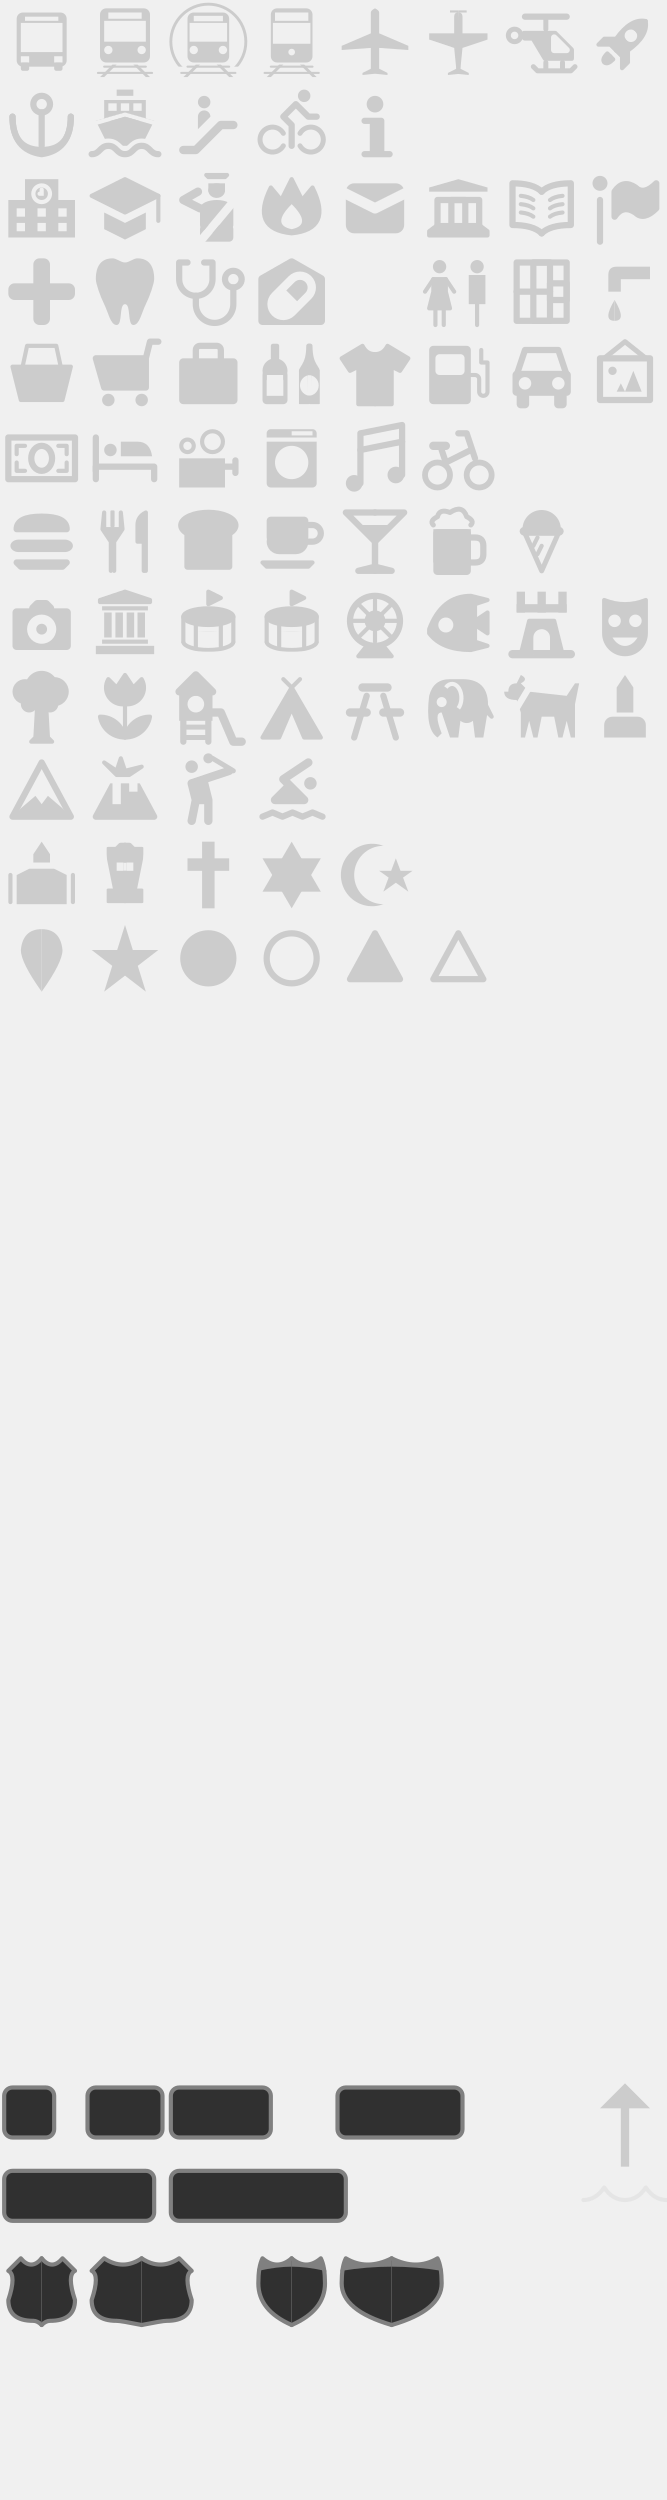
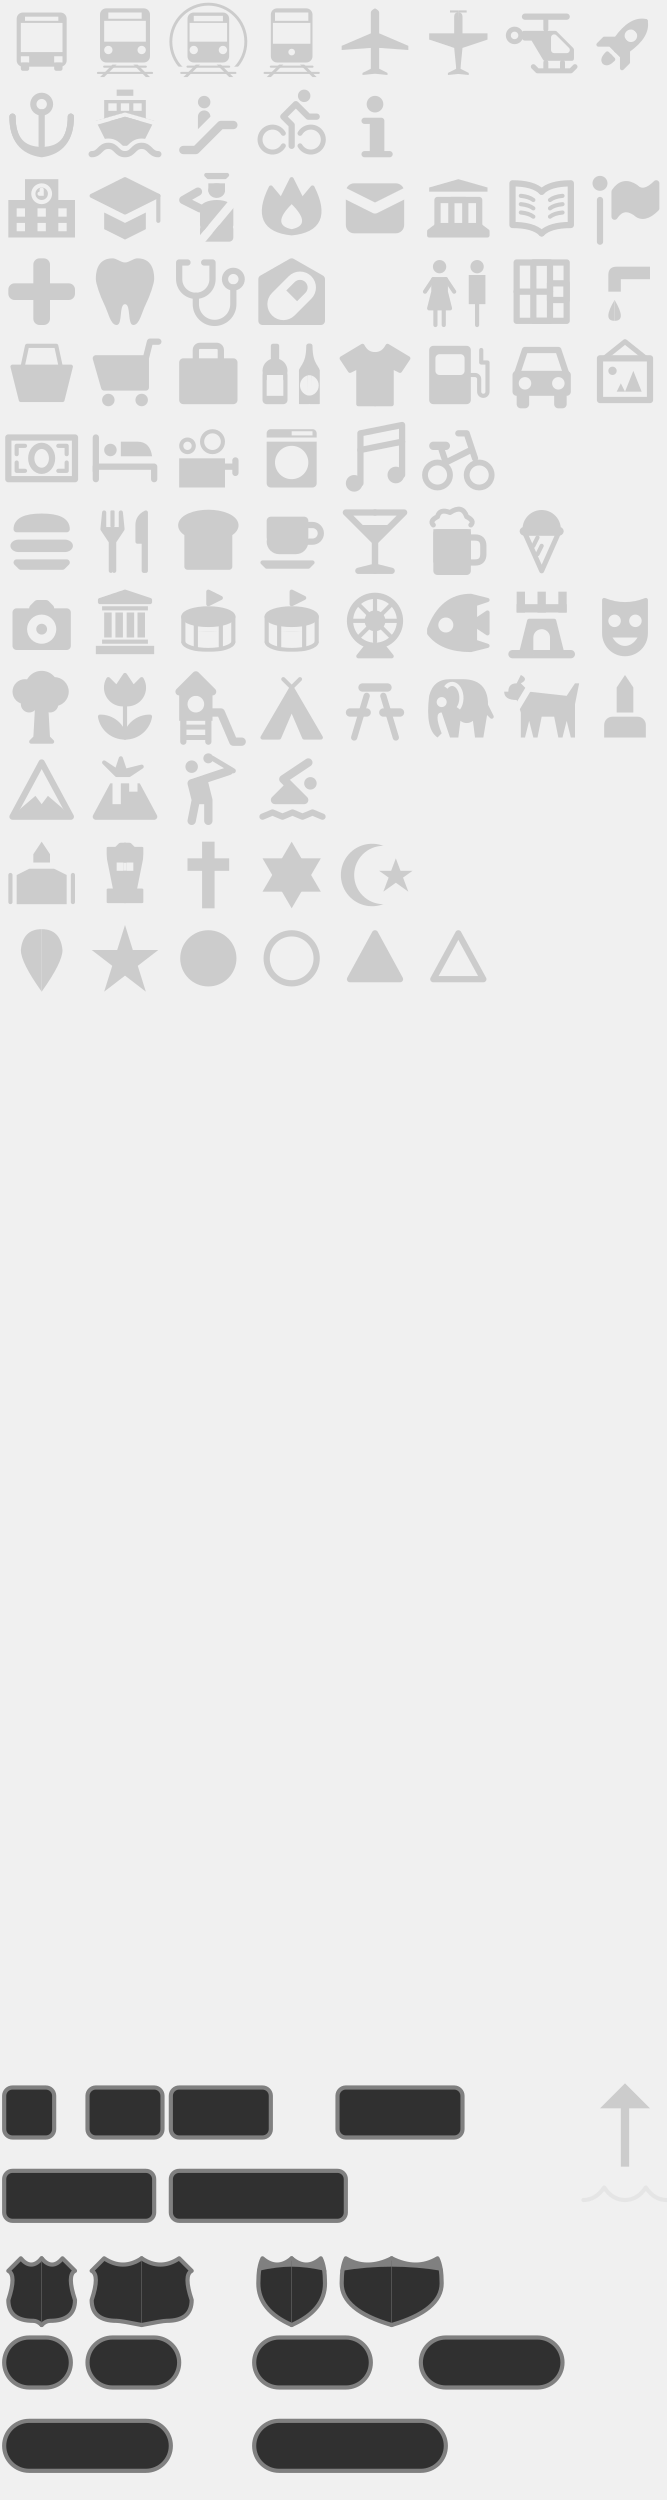
<svg xmlns="http://www.w3.org/2000/svg" viewBox="0 0 160 600">
  <style>
    /* 塗りのみ */
    .f {
      fill: hsl(0 0% 80%);
    }

    /* 線のみ */
    .s {
      fill: none;
      stroke: hsl(0 0% 80%);
      stroke-linejoin: round;
      stroke-linecap: round;
    }

    /* 塗と線 */
    .fs {
      fill: hsl(0 0% 80%);
      stroke: hsl(0 0% 80%);
      stroke-linejoin: round;
      stroke-linecap: round;
    }

    .w05 {
      stroke-width: 0.5;
    }

    .w07 {
      stroke-width: 0.7;
    }

    .w10 {
      stroke-width: 1;
    }

    .w12 {
      stroke-width: 1.2;
    }

    .w14 {
      stroke-width: 1.4;
    }

    .w15 {
      stroke-width: 1.5;
    }

    .w18 {
      stroke-width: 1.8;
    }

    .w20 {
      stroke-width: 2.0;
    }

    /* 道路番号の基本スタイル */
    .road {
      fill: hsl(0 0% 0% / 80%);
      stroke: hsl(0 0% 50%);
      stroke-linejoin: round;
      stroke-linecap: round;
    }

    .road-fill {
      fill: hsl(0 0% 50%);
    }
  </style>
  <g>
    <view id="bus_11" viewBox="0 0 20 20" />
    <g transform="translate(0 0)">
      <defs>
        <mask id="bus_11_mask">
          <rect x="0" y="0" width="20" height="20" fill="white" />
          <rect x="6" y="4" width="8" height="1" fill="black" />
          <rect x="5" y="5.5" width="10" height="7" fill="black" />
          <rect x="5" y="13.5" width="2" height="1.5" fill="black" />
          <rect x="13" y="13.5" width="2" height="1.5" fill="black" />
        </mask>
      </defs>
      <rect x="4" y="3" width="12" height="13" rx="1.5" class="f" mask="url(#bus_11_mask)" />
      <rect x="5" y="15" width="2" height="2" rx="0.5" class="f" mask="url(#bus_11_mask)" />
      <rect x="13" y="15" width="2" height="2" rx="0.5" class="f" mask="url(#bus_11_mask)" />
    </g>
    <view id="railway_11" viewBox="20 0 20 20" />
    <g transform="translate(20 0)">
      <defs>
        <mask id="railway_11_mask">
          <rect x="0" y="0" width="20" height="20" fill="white" />
          <rect x="6" y="3" width="8" height="1.5" fill="black" />
          <rect x="5" y="5" width="10" height="5" fill="black" />
          <circle cx="6" cy="12" r="1" fill="black" />
          <circle cx="14" cy="12" r="1" fill="black" />
        </mask>
      </defs>
      <rect x="4" y="2" width="12" height="13" rx="1.5" class="f" mask="url(#railway_11_mask)" />
      <path d="M 7 15.5 l -3 3 l 1 0 l 3 -3" class="f" />
      <path d="M 12 15.5 l 3 3 l 1 0 l -3 -3" class="f" />
      <path d="M 5 16 l 10 0" class="s w05" />
      <path d="M 3.5 17.5 l 13 0" class="s w05" />
    </g>
    <view id="rail_metro_11" viewBox="40 0 20 20" />
    <g transform="translate(40 0)">
      <defs>
        <mask id="rail_metro_11_mask">
          <rect x="0" y="0" width="20" height="20" fill="white" />
          <rect x="6.5" y="3.8" width="7" height="1.3" fill="black" />
          <rect x="5.5" y="5.5" width="9" height="4.5" fill="black" />
          <circle cx="6.5" cy="12" r="1" fill="black" />
          <circle cx="13.5" cy="12" r="1" fill="black" />
        </mask>
        <mask id="rail_metro_11_tunnel_mask">
          <rect x="0" y="0" width="20" height="20" fill="white" />
          <rect x="0" y="16" width="20" height="5" fill="black" />
        </mask>
      </defs>
      <rect x="5" y="3" width="10" height="12" rx="1.5" class="f" mask="url(#rail_metro_11_mask)" />
      <circle cx="10" cy="10" r="9" class="s w07" mask="url(#rail_metro_11_tunnel_mask)" />
      <path d="M 7 15.5 l -3 3 l 1 0 l 3 -3" class="f" />
      <path d="M 12 15.5 l 3 3 l 1 0 l -3 -3" class="f" />
      <path d="M 5 16 l 10 0" class="s w05" />
      <path d="M 3.5 17.5 l 13 0" class="s w05" />
    </g>
    <view id="rail_light_11" viewBox="60 0 20 20" />
    <g transform="translate(60 0)">
      <defs>
        <mask id="rail_light_11_mask">
          <rect x="0" y="0" width="20" height="20" fill="white" />
          <rect x="6" y="3" width="8" height="2" fill="black" />
          <rect x="5.5" y="5.5" width="9" height="5" fill="black" />
          <circle cx="10" cy="12.5" r="0.8" fill="black" />
        </mask>
      </defs>
      <rect x="5" y="2" width="10" height="13" rx="1.5" class="f" mask="url(#rail_light_11_mask)" />
      <path d="M 7 15.5 l -3 3 l 1 0 l 3 -3" class="f" />
      <path d="M 12 15.5 l 3 3 l 1 0 l -3 -3" class="f" />
      <path d="M 5 16 l 10 0" class="s w05" />
      <path d="M 3.5 17.5 l 13 0" class="s w05" />
    </g>
    <view id="airport_11" viewBox="80 0 20 20" />
    <g transform="translate(80 0)">
      <path d="M 10 2 q -1 0.5 -1 1 v 5 l -7 3 v 1 l 7 -0.5 v5 l -2 1 v 0.5 l 3 -0.3 z" class="f" />
      <path d="M 10 2 q -1 0.5 -1 1 v 5 l -7 3 v 1 l 7 -0.5 v5 l -2 1 v 0.5 l 3 -0.3 z" class="f" transform="translate(20) scale(-1 1)" />
    </g>
    <view id="airfield_11" viewBox="100 0 20 20" />
    <g transform="translate(100 0)">
      <path d="M 10 2.5 h -2 v 0.5 h 2 q -1 0 -1 1 v 4 h -6 v 1.5 l 6 2 l 0.5 5 l -2 1 v 0.5 l 3 -0.3 z" class="f" />
      <path d="M 10 2.5 h -2 v 0.5 h 2 q -1 0 -1 1 v 4 h -6 v 1.5 l 6 2 l 0.5 5 l -2 1 v 0.5 l 3 -0.3 z" class="f" transform="translate(20) scale(-1 1)" />
    </g>
    <view id="heliport_11" viewBox="120 0 20 20" />
    <g transform="translate(120 0)">
      <defs>
        <mask id="heliport_11_mask">
          <rect x="0" y="0" width="20" height="20" fill="white" />
          <path d="M 13 9 l 3 3 h -3 z" fill="black" stroke="black" stroke-width="1.5" stroke-linejoin="round" />
        </mask>
      </defs>
      <path d="M 6 8 h 7 l 4 4 v 2 h -6 l -3 -5 h -2 z" class="fs w15" mask="url(#heliport_11_mask)" />
      <path d="M 15 15 v 1.5 z" class="s w12" />
      <path d="M 11 4 v 3 z" class="s w12" />
      <path d="M 6 4 h 10 z" class="s w15" />
      <path d="M 11 15 v 1.5 z" class="s w12" />
      <path d="M 8 16 l 1 1 h 8 l 1 -1" class="s w12" />
      <circle cx="3.5" cy="8.5" r="1.5" class="s w12" />
    </g>
    <view id="rocket_11" viewBox="140 0 20 20" />
    <g transform="translate(140 0)">
      <defs>
        <mask id="rocket_11_mask">
          <rect x="0" y="0" width="20" height="20" fill="white" />
          <circle cx="10" cy="8" r="1.5" fill="black" />
        </mask>
      </defs>
      <path d="M 10 3 q -3 2 -2 8 l -2 2 v 2 l 2 -2 h 2 z M 10 15 h -1 q 0 2 1 2 z" class="fs" mask="url(#rocket_11_mask)" transform="rotate(45 10 10)" />
      <path d="M 10 3 q -3 2 -2 8 l -2 2 v 2 l 2 -2 h 2 z M 10 15 h -1 q 0 2 1 2 z" class="fs" mask="url(#rocket_11_mask)" transform="translate(20 0) scale(-1 1) rotate(-45 10 10) " />
    </g>
    <view id="harbor_11" viewBox="0 20 20 20" />
    <g transform="translate(0 20)">
      <circle cx="10" cy="5" r="2" class="s w15" />
      <path d="M 10 7 v 8 " class="s w15" />
      <path d="M 3 8 q 0 8 7 8 t 7 -8" class="s w15" />
      <path d="M 3 8 q 0 8 7 9 q 7 -1 7 -9" class="s w15" />
    </g>
    <view id="ferry_terminal_11" viewBox="20 20 20 20" />
    <g transform="translate(20 20)">
      <defs>
        <mask id="ferry_terminal_11_mask">
          <rect x="0" y="0" width="20" height="20" fill="white" />
          <rect x="6" y="4.8" width="2" height="1.8" fill="black" />
          <rect x="9" y="4.8" width="2" height="1.8" fill="black" />
          <rect x="12" y="4.8" width="2" height="1.8" fill="black" />
          <path d="M 3 9.5 l 7 -2 l 7 2" fill="none" stroke="black" />
          <path d="M 2 17 c 2 0 2 -2 4 -2 s 2 2 4 2 s 2 -2 4 -2 s 2 2 4 2" fill="none" stroke="black" stroke-width="3.5" />
        </mask>
      </defs>
      <rect x="8" y="1.5" width="4" height="1.5" class="f" />
      <rect x="5" y="4" width="10" height="5" class="f" mask="url(#ferry_terminal_11_mask)" />
      <path d="M 3 9 l 7 -2 l 7 2 l -3 6 h -8" class="f" mask="url(#ferry_terminal_11_mask)" />
      <path d="M 2 17 c 2 0 2 -2 4 -2 s 2 2 4 2 s 2 -2 4 -2 s 2 2 4 2" class="s w15" />
    </g>
    <view id="entrance_11" viewBox="40 20 20 20" />
    <g transform="translate(40 20)">
      <circle cx="9" cy="4.5" r="1.5" class="f" />
      <path d="M 7.5 11 v -3 a 1.5 1.5 0 0 1 3 0 z" class="f" />
      <path d="M 4 16 h 3 l 6 -6 h 3 " class="s w20" />
    </g>
    <view id="bicycle_rental_11" viewBox="60 20 20 20" />
    <g transform="translate(60 20)">
      <circle cx="13" cy="3" r="1.5" class="f" />
      <path d="M 8 12 a 3 3 0 1 0 0 3" class="s w12" />
      <path d="M 12 12 a 3 3 0 1 1 0 3" class="s w12" />
      <path d="M 10 15 v -5 l -2 -2 l 3 -3 l 3 3 h 2" class="s w15" />
    </g>
    <view id="information_11" viewBox="80 20 20 20" />
    <g transform="translate(80 20)">
      <circle cx="10" cy="5" r="2" class="f" />
      <path d="M 7.5 9 h 2 v 8 h -2 h 6 h -2 v -8 z" class="fs w15" />
    </g>
    <view id="school_11" viewBox="0 40 20 20" />
    <g transform="translate(0 40)">
      <defs>
        <mask id="school_11_mask">
          <rect x="0" y="0" width="20" height="20" fill="white" />
          <circle cx="10" cy="6.5" r="2" fill="none" stroke="black" />
          <path d="M 10 5.5 v 1 h -0.5" fill="none" stroke="black" stroke-linecap="round" />
          <rect x="4" y="10" width="2" height="2" fill="black" />
          <rect x="9" y="10" width="2" height="2" fill="black" />
          <rect x="14" y="10" width="2" height="2" fill="black" />
          <rect x="4" y="13.5" width="2" height="2" fill="black" />
          <rect x="9" y="13.5" width="2" height="2" fill="black" />
          <rect x="14" y="13.5" width="2" height="2" fill="black" />
        </mask>
      </defs>
      <path d="M 6 3 h 8 v 5 h 4 v 9 h -16 v -9 h 4 z" class="f" mask="url(#school_11_mask)" />
    </g>
    <view id="college_11" viewBox="20 40 20 20" />
    <g transform="translate(20 40)">
      <path d="M 18 7 l -8 -4 l -8 4 l 8 4 l 8 -4 z" class="fs" />
      <path d="M 18 7 v6" class="s" />
      <path d="M 5 11 v 4 l 5 2.5 l 5 -2.5 v -4 l -5 2.5 z" class="f" />
    </g>
    <view id="police_11" viewBox="40 40 20 20" />
    <g transform="translate(40 40)">
      <defs>
        <mask id="police_11_mask">
          <rect x="0" y="0" width="20" height="20" fill="white" />
          <path d="M 18 6 l -10 12" style="fill:none; stroke:black; stroke-width:2" />
        </mask>
      </defs>
      <rect x="8" y="8" width="8" height="8" rx="4" ry="2" class="f" mask="url(#police_11_mask)" />
      <rect x="8" y="14" width="8" height="4" rx="1" class="f" mask="url(#police_11_mask)" />
      <path d="M 8 10 l -4 -2 l 3.5 -2" class="s w20" />
      <rect x="10" y="4" width="4" height="3.5" class="f" rx="2" />
      <rect x="10" y="4" width="4" height="2" class="f" />
      <path d="M 9.5 2 h 5 l -0.5 0.5 h -4 z" class="fs" />
    </g>
    <view id="fire_station_11" viewBox="60 40 20 20" />
    <g transform="translate(60 40)">
      <defs>
        <mask id="fire_station_11_mask">
          <rect x="0" y="0" width="20" height="20" fill="white" />
          <path d="M 10 9 Q 5 14 10 15 Q 15 14 10 9 z" style="fill:black" />
        </mask>
      </defs>
      <path d="M 10 3 L 7.5 8 L 5 5 Q 0 15 10 16 Q 20 15 15 5 L 12.5 8 z" class="fs" mask="url(#fire_station_11_mask)" />
    </g>
    <view id="post_11" viewBox="80 40 20 20" />
    <g transform="translate(80 40)">
      <defs>
        <mask id="post_11_mask">
          <rect x="0" y="0" width="20" height="20" fill="white" />
          <path d="M 2 6 L 10 10 L 18 6" style="fill:none; stroke:black; stroke-width:2.5; stroke-linejoin:round" />
        </mask>
      </defs>
      <rect x="3" y="4" width="14" height="12" rx="2" class="f" mask="url(#post_11_mask)" />
    </g>
    <view id="town_hall_11" viewBox="100 40 20 20" />
    <g transform="translate(100 40)">
      <path d="M 10 3 l -7 2 v 1 h 14 v -1 z" class="f" />
      <path d="M 5 14 v -6 h 10 v 6" class="s w15" />
      <path d="M 8.333 14 v -6 h 3.333 v 6" class="s w15" />
      <path d="M 5 14 l -2 1.5 v 1 h 14 v -1 l -2 -1.5 z" class="fs" />
    </g>
    <view id="library_11" viewBox="120 40 20 20" />
    <g transform="translate(120 40)">
      <path d="M 10 6 q -2 -2 -7 -2 v 10 q 5 0 7 2" class="s w15" />
      <path d="M 10 6 q -2 -2 -7 -2 v 10 q 5 0 7 2" class="s w15" transform="translate(20 0) scale(-1 1)" />
      <path d="M 8 8 q -1 -0.8 -3 -1" class="s" />
      <path d="M 8 10 q -1 -0.8 -3 -1" class="s" />
      <path d="M 8 12 q -1 -0.8 -3 -1" class="s" />
      <path d="M 12 8 q 1 -0.8 3 -1" class="s" />
      <path d="M 12 10 q 1 -0.8 3 -1" class="s" />
      <path d="M 12 12 q 1 -0.8 3 -1" class="s" />
    </g>
    <view id="embassy_11" viewBox="140 40 20 20" />
    <g transform="translate(140 40)">
      <circle cx="4" cy="4" r="1.8" class="f" />
      <path d="M 4 8 v 10" class="s w15" />
      <path d="M 7.5 6 q 2 -3 5 -1 q 2 2 5 -1 v 6 q -3 3 -5 1 q -3 -2 -5 1 z" class="fs w15" />
    </g>
    <view id="hospital_11" viewBox="0 60 20 20" />
    <g transform="translate(0 60)">
      <rect x="2" y="8" width="16" height="4" rx="1.5" class="f" />
      <rect x="8" y="2" width="4" height="16" rx="1.5" class="f" />
    </g>
    <view id="dentist_11" viewBox="20 60 20 20" />
    <g transform="translate(20 60)">
      <path d="M 10 3 C 9 3 8 2 7 2 C 3 2 3 6 3 7 S 4 11 5 13 S 6.5 18 8 18 S 8.5 13 10 13 z" class="f" />
      <path d="M 10 3 C 9 3 8 2 7 2 C 3 2 3 6 3 7 S 4 11 5 13 S 6.5 18 8 18 S 8.5 13 10 13 z" class="f" transform="translate(20) scale(-1 1)" />
    </g>
    <view id="doctor_11" viewBox="40 60 20 20" />
    <g transform="translate(40 60)">
      <path d="M 5 3 h -2 v 4 a 4 4 0 0 0 8 0 v -4 h -2 " class="s w15" />
      <path d="M 7 11 v 2 a 4 4 0 0 0 9 0 v -4" class="s w15" />
      <circle cx="16" cy="7" r="2" class="s w15" />
    </g>
    <view id="pharmacy_11" viewBox="60 60 20 20" />
    <g transform="translate(60 60)">
      <defs>
        <mask id="pharmacy_11_mask">
          <rect x="0" y="0" width="20" height="20" fill="white" />
          <path d="M 6 11 a 2 2 0 0 0 4 4 l 4 -4 a 2 2 0 0 0 -4 -4 z" class="s" style="stroke:black; stroke-width:2" />
          <path d="M 6 11 a 2 2 0 0 0 4 4 l 2 -2 l -4 -4 z" class="f" style="fill:black" />
        </mask>
      </defs>
      <path d="M 10 3 l -7 4 v 10 h 14 v -10 z" class="fs w20" mask="url(#pharmacy_11_mask)" />
    </g>
    <view id="toilet_11" viewBox="100 60 20 20" />
    <g transform="translate(100 60)">
      <circle cx="5.5" cy="4" r="1.6" class="f" />
      <path d="M 4 7 v 3 l -1 4 h 5 l -1 -4 v -3 z" class="fs" />
      <path d="M 4 7 l -2 3 M 7 7 l 2 3" class="s" />
      <path d="M 4.5 12 v 6 M 6.5 12 v 6" class="s" />
      <circle cx="14.5" cy="4" r="1.6" class="f" />
      <rect x="12.5" y="6" width="4" height="7" class="f" />
      <path d="M 14.5 12 v 6" class="s" />
    </g>
    <view id="prison_11" viewBox="120 60 20 20" />
    <g transform="translate(120 60)" class="s w15">
      <rect x="4" y="3" width="12" height="14" />
      <rect x="8" y="3" width="4" height="14" />
      <rect x="12" y="8" width="4" height="4" />
      <path d="M 4 10 h 8" />
    </g>
    <view id="drinking_water_11" viewBox="140 60 20 20" />
    <g transform="translate(140 60)">
      <path d="M 16 4 h -8 q -2 0 -2 2 v 4 h 3 v -3 h 7 z" class="f" />
      <path d="M 7.5 12 q -3 5 0 5 z" class="f" />
      <path d="M 7.5 12 q 3 5 0 5 z" class="f" />
    </g>
    <view id="shop_11" viewBox="0 80 20 20" />
    <g transform="translate(0 80)">
      <path d="M 3 8 h 14 l -2 8 h -10 z" class="fs" />
      <path d="M 5 10 l 1.5 -7 h 7 l 1.5 7 z" class="s" />
    </g>
    <view id="grocery_11" viewBox="20 80 20 20" />
    <g transform="translate(20 80)">
      <path d="M 15 6 h -12 l 2 7 h 10 v -7 l 1 -4 h 2" class="s w15" />
      <path d="M 15 6 h -12 l 2 7 h 10 z" class="f" />
      <circle cx="6" cy="16" r="1.5" class="f" />
      <circle cx="14" cy="16" r="1.5" class="f" />
    </g>
    <view id="suitcase_11" viewBox="40 80 20 20" />
    <g transform="translate(40 80)">
      <rect x="3" y="6" width="14" height="11" rx="1" class="f" />
      <rect x="7" y="3" width="6" height="12" rx="1" class="s w15" />
    </g>
    <view id="alcohol_shop_11" viewBox="60 80 20 20" />
    <g transform="translate(60 80)">
      <defs>
        <mask id="alcohol_shop_11_mask">
          <rect x="0" y="0" width="20" height="20" fill="white" />
          <rect x="4" y="10" width="4" height="5" fill="black" />
          <circle cx="14.5" cy="12.5" r="2.5" fill="black" />
        </mask>
      </defs>
      <rect x="5" y="2.5" width="2" height="4" rx="0.5" class="f" />
      <circle cx="6" cy="9" r="3" class="f" mask="url(#alcohol_shop_11_mask)" />
      <rect x="3" y="9" width="6" height="8" rx="1" class="f" mask="url(#alcohol_shop_11_mask)" />
      <path d="M 14.5 3 h -0.5 c 0 5 -2 5 -2 7 v 6.5 h 2 z" class="fs" mask="url(#alcohol_shop_11_mask)" />
      <path d="M 14.5 3 h -0.5 c 0 5 -2 5 -2 7 v 6.5 h 2 z" class="fs" mask="url(#alcohol_shop_11_mask)" transform="translate(28.5 0) scale(-1 1)" />
    </g>
    <view id="clothing_store_11" viewBox="80 80 20 20" />
    <g transform="translate(80 80)">
      <path d="M 10 5 q -2 0 -3 -2 l -5 3 l 2 3 l 2 -1 v 9 h 4 z" class="fs" />
      <path d="M 10 5 q -2 0 -3 -2 l -5 3 l 2 3 l 2 -1 v 9 h 4 z" class="fs" transform="translate(20 0) scale(-1 1)" />
    </g>
    <view id="fuel_11" viewBox="100 80 20 20" />
    <g transform="translate(100 80)">
      <defs>
        <mask id="fuel_11_mask">
          <rect x="0" y="0" width="20" height="20" fill="white" />
          <rect x="4.5" y="5" width="7" height="5" rx="1" fill="black" />
        </mask>
      </defs>
      <rect x="3" y="3" width="10" height="14" rx="1" class="f" mask="url(#fuel_11_mask)" />
      <path d="M 12 10 h 2 a 1 1 0 0 1 1 1 v 3 a 1 1 0 0 0 2 0 v -7 h -1.5 v -3" class="s" />
    </g>
    <view id="car_11" viewBox="120 80 20 20" />
    <g transform="translate(120 80)">
      <defs>
        <mask id="car_11_mask">
          <rect x="0" y="0" width="20" height="20" fill="white" />
          <circle cx="6" cy="12" r="1.5" fill="black" />
          <circle cx="14" cy="12" r="1.5" fill="black" />
        </mask>
      </defs>
      <rect x="3" y="9" width="14" height="6" rx="1" class="f" mask="url(#car_11_mask)" />
      <rect x="4" y="14" width="3" height="4" class="f" rx="1" />
      <rect x="13" y="14" width="3" height="4" class="f" rx="1" />
      <path d="M 4 10 l 2 -6 h 8 l 2 6" class="s w15" />
    </g>
    <view id="art_gallery_11" viewBox="140 80 20 20" />
    <g transform="translate(140 80)">
      <rect x="4" y="6" width="12" height="10" class="s w15" />
      <circle cx="7" cy="9" r="1" class="f" />
      <path d="M 8 14 l 1 -2 l 1 2 l 2 -5 l 2 5 z" class="f" />
      <path d="M 5 6 L 10 2 L 15 6" class="s w12" />
    </g>
    <view id="bank_11" viewBox="0 100 20 20" />
    <g transform="translate(0 100)">
      <rect x="2" y="5" width="16" height="10" class="s w15" />
      <ellipse cx="10" cy="10" rx="2.5" ry="3" class="s w15" />
      <path d="M 6 7 h -2 v 2" class="s" />
      <path d="M 6 13 h -2 v -2" class="s" />
      <path d="M 14 7 h 2 v 2" class="s" />
      <path d="M 14 13 h 2 v -2" class="s" />
    </g>
    <view id="lodging_11" viewBox="20 100 20 20" />
    <g transform="translate(20 100)">
      <path d="M 3 15 v -3 h 14 v 3" class="s w15" />
      <path d="M 3 5 v 8" class="s w15" />
      <circle cx="6.5" cy="8" r="1.5" class="f" />
      <path d="M 9 6 h 4 q 3 0 3.5 3.5 h -7.5 z" class="f" />
    </g>
    <view id="cinema_11" viewBox="40 100 20 20" />
    <g transform="translate(40 100)">
      <rect x="3" y="10" width="11" height="7" class="f" />
      <circle cx="5" cy="7" r="1.5" class="s" />
      <circle cx="11" cy="6" r="2.5" class="s" />
      <path d="M 13 12 h 3.5 v -1.5 v 3" class="s w15" />
    </g>
    <view id="laundry_11" viewBox="60 100 20 20" />
    <g transform="translate(60 100)">
      <defs>
        <mask id="laundry_11_mask">
          <rect x="0" y="0" width="20" height="20" fill="white" />
          <circle cx="10" cy="11" r="4" fill="black" />
          <rect x="0" y="5" width="20" height="1" fill="black" />
          <rect x="10" y="3.5" width="5" height="1" fill="black" />
        </mask>
      </defs>
      <rect x="4" y="3" width="12" height="14" rx="1" class="f" mask="url(#laundry_11_mask)" />
    </g>
    <view id="music_11" viewBox="80 100 20 20" />
    <g transform="translate(80 100)">
      <circle cx="5" cy="16" r="1.5" class="fs" />
      <circle cx="15" cy="14" r="1.5" class="fs" />
      <path d="M 6.5 16 v -12 l 10 -2 v 12" class="s w15" />
      <path d="M 6.5 8 l 10 -2" class="s w15" />
    </g>
    <view id="bicycle_11" viewBox="100 100 20 20" />
    <g transform="translate(100 100)">
      <circle cx="5" cy="14" r="3" class="s w14" />
      <circle cx="15" cy="14" r="3" class="s w14" />
      <path d="M 6 8 l 1 3 l 6 -3" class="s w15" />
      <path d="M 4 7 h 3" class="s w20" />
      <path d="M 10 4 h 2 l 2 6" class="s w15" />
    </g>
    <view id="fast_food_11" viewBox="0 120 20 20" />
    <g transform="translate(0 120)">
      <path d="M10 4 q -6 0 -6 3 h 12 q 0 -3 -6 -3" class="fs w15" />
      <rect x="2.5" y="9.5" width="15" height="3" rx="2" class="f" />
      <path d="M 4 15 l 1 1 h 10 l 1 -1 z" class="fs w15" />
    </g>
    <view id="restaurant_11" viewBox="20 120 20 20" />
    <g transform="translate(20 120)">
      <path d="M 7 7 h -2 v -4 l -0.4 4 l 2 3 v 7 z" class="fs" />
      <path d="M 7 7 h -2 v -4 l -0.4 4 l 2 3 v 7 z" class="fs" transform="translate(14 0) scale(-1 1)" />
      <rect x="6.5" y="2.5" width="1" height="4" rx="0.2" class="f" />
      <path d="M 15 3 q -2 1 -2 3 v4 h 1.5 v 7 h 0.5 z" class="fs" />
    </g>
    <view id="bakery_11" viewBox="40 120 20 20" />
    <g transform="translate(40 120)">
      <path d="M 5 8 v 8 h 10 v -8 a 6.5 3 0 1 0 -10 0 z" class="fs w15" />
    </g>
    <view id="cafe_11" viewBox="60 120 20 20" />
    <g transform="translate(60 120)">
      <rect x="4" y="4" width="10" height="6" rx="1" class="f" />
      <rect x="4" y="7" width="10" height="6" rx="3" ry="4" class="f" />
      <path d="M 12 6 h 3 a 2 2 0 0 1 0 4 h -3" class="s w15" />
      <path d="M 3 15 h 12 l -1 1 h -10 z" class="fs" />
    </g>
    <view id="bar_11" viewBox="80 120 20 20" />
    <g transform="translate(80 120)">
      <path d="M 10 3 h -7 l 7 7 v 6 l -4 1 h 4" class="s w15" />
      <path d="M 10 3 h -7 l 7 7 v 6 l -4 1 h 4" class="s w15" transform="translate(20 0) scale(-1 1)" />
      <path d="M 6 6 l 4 4 l 4 -4 z" class="f" />
    </g>
    <view id="beer_11" viewBox="100 120 20 20" />
    <g transform="translate(100 120)">
      <rect x="4" y="7" width="9" height="8" class="f" />
      <rect x="4" y="7" width="9" height="11" rx="1" class="f" />
      <path d="M 12 9 h 2 q 2 0 2 2 v 2 q 0 2 -2 2 h -2" class="s w15" />
      <path d="M 4 6 q -1 -1 1 -2 q 0.5 -2 3 -1 q 3 -2 4 1 q 2 1 1 2" class="s w12" />
    </g>
    <view id="ice_cream_11" viewBox="120 120 20 20" />
    <g transform="translate(120 120)">
      <path d="M 6 8 a 0.7 0.5 0 0 1 0 -1 a 4 4 0 0 1 8 0 a 0.7 0.5 0 0 1 0 1" class="fs w12" />
      <path d="M 6 8 L 10 17 L 14 8 z" class="s w12" />
      <path d="M 8 11 l 1 -2" class="s" />
      <path d="M 9 13 l 1 -2" class="s" />
    </g>
    <view id="attraction_11" viewBox="0 140 20 20" />
    <g transform="translate(0 140)">
      <defs>
        <mask id="attraction_11_mask">
          <rect x="0" y="0" width="20" height="20" fill="white" />
          <circle cx="10" cy="11" r="3.5" fill="black" />
          <circle cx="10" cy="11" r="1.3" fill="white" />
        </mask>
      </defs>
      <rect x="3" y="6" width="14" height="10" rx="1" class="f" mask="url(#attraction_11_mask)" />
      <path d="M 8 6 l 1 -1 h 2 l 1 1 z" class="fs w20" />
    </g>
    <view id="museum_11" viewBox="20 140 20 20" />
    <g transform="translate(20 140)">
      <path d="M 10 2 l -6 2 v 0.5 h 12 v -0.5 z" class="fs" />
      <rect x="4.5" y="5.5" width="11" height="1" class="f" />
      <rect x="5" y="7" width="1.8" height="6" class="f" />
      <rect x="7.7" y="7" width="1.8" height="6" class="f" />
      <rect x="10.4" y="7" width="1.8" height="6" class="f" />
      <rect x="13" y="7" width="1.8" height="6" class="f" />
      <rect x="4.5" y="13.5" width="11" height="1" class="f" />
      <rect x="3" y="15" width="14" height="2" class="f" />
    </g>
    <view id="stadium_11" viewBox="40 140 20 20" />
    <g transform="translate(40 140)">
      <defs>
        <mask id="stadium_11_mask">
          <rect x="0" y="0" width="20" height="20" fill="white" />
          <rect x="0" y="4" width="20" height="10" fill="black" />
        </mask>
      </defs>
      <path d="M 10 2 v 3 l 3 -1.5 z" class="fs" />
      <ellipse cx="10" cy="8" rx="6" ry="2" class="fs" />
      <ellipse cx="10" cy="14" rx="6" ry="2" class="s" mask="url(#stadium_11_mask)" />
      <path d="M 4 8 v 6 M 7 9.2 v 6 M 13 9.2 v 6 M 16 8 v 6" class="s" />
    </g>
    <view id="pitch_11" viewBox="60 140 20 20" />
    <g transform="translate(60 140)">
      <defs>
        <mask id="pitch_11_mask">
          <rect x="0" y="0" width="20" height="20" fill="white" />
          <rect x="0" y="4" width="20" height="10" fill="black" />
        </mask>
      </defs>
      <path d="M 10 2 v 3 l 3 -1.5 z" class="fs" />
      <ellipse cx="10" cy="8" rx="6" ry="2" class="fs" />
      <ellipse cx="10" cy="14" rx="6" ry="2" class="s" mask="url(#pitch_11_mask)" />
      <path d="M 4 8 v 6 M 7 9.2 v 6 M 13 9.2 v 6 M 16 8 v 6" class="s" />
    </g>
    <view id="amusement_park_11" viewBox="80 140 20 20" />
    <g transform="translate(80 140)">
      <circle cx="10" cy="9" r="6" class="s w15" />
      <circle cx="10" cy="9" r="2.5" class="f" />
      <path d="M 10 4 v 10" class="s" />
      <path d="M 6 5 l 8 8" class="s" />
      <path d="M 4 9 h 12" class="s" />
      <path d="M 6 13 l 8 -8" class="s" />
      <path d="M 8 15 l -2 2.5 h 8 l -2 -2.5" class="fs" />
    </g>
    <view id="aquarium_11" viewBox="100 140 20 20" />
    <g transform="translate(100 140)">
      <defs>
        <mask id="aquarium_11_mask">
          <rect x="0" y="0" width="20" height="20" fill="white" />
          <circle cx="7" cy="10" r="1.8" fill="black" />
        </mask>
      </defs>
      <path d="M 3 11 q 3 -8 10 -8 l 4 1 l -3 1 v 9 l 3 1 l -4 1 q -7 0 -10 -4 z" class="fs" mask="url(#aquarium_11_mask)" />
      <path d="M 14 9 l 3 -2 v 5 l -3 -2 z" class="fs" />
    </g>
    <view id="castle_11" viewBox="120 140 20 20" />
    <g transform="translate(120 140)">
      <defs>
        <mask id="castle_11_mask">
          <rect x="0" y="0" width="20" height="20" fill="white" />
          <path d="M 8 17 v -4 a 2 2 0 0 1 4 0 v 4 z" fill="black" />
        </mask>
      </defs>
      <rect x="4" y="2" width="2" height="5" class="f" />
      <rect x="9" y="2" width="2" height="5" class="f" />
      <rect x="14" y="2" width="2" height="5" class="f" />
      <rect x="4" y="5" width="12" height="2" class="f" />
      <path d="M 3 17 h 14" class="s w20" />
      <path d="M 5 17 l 2 -8 h 6 l 2 8" class="fs" mask="url(#castle_11_mask)" />
    </g>
    <view id="theatre_11" viewBox="140 140 20 20" />
    <g transform="translate(140 140)">
      <defs>
        <mask id="theatre_11_mask">
          <rect x="0" y="0" width="20" height="20" fill="white" />
          <circle cx="7.5" cy="9" r="1.5" fill="black" />
          <circle cx="12.5" cy="9" r="1.5" fill="black" />
          <path d="M 7 13 a 4 6 0 0 0 6 0 z" fill="black" />
        </mask>
      </defs>
      <path d="M 15 4 q -5 2 -10 0 v 8 a 5 5 0 0 0 10 0 z" class="fs" mask="url(#theatre_11_mask)" />
    </g>
    <view id="park_11" viewBox="0 160 20 20" />
    <g transform="translate(0 160)">
      <circle cx="7" cy="9" r="2" class="f" />
      <circle cx="6" cy="6" r="3" class="f" />
      <circle cx="10" cy="5" r="4" class="f" />
      <circle cx="13" cy="6" r="3.5" class="f" />
      <circle cx="12" cy="9" r="2" class="f" />
      <path d="M 7.5 18 l 1 -1 l 0.5 -9 h 2 l 0.5 9 l 1 1 z" class="fs" />
    </g>
    <view id="garden_11" viewBox="20 160 20 20" />
    <g transform="translate(20 160)">
      <path d="M 10 17 a 6 6 0 0 1 -6 -5 a 6 6 0 0 1 6 5" class="fs" />
      <path d="M 10 17 a 6 6 0 0 1 6 -5 a 6 6 0 0 1 -6 5" class="fs" />
      <path d="M 10 17 v -8" class="s" />
      <path d="M 10 2 l -2 3 l -2 -2 a 4 4 0 0 0 4 6 a 4 4 0 0 0 4 -6 l -2 2 z" class="fs" />
    </g>
    <view id="playground_11" viewBox="40 160 20 20" />
    <g transform="translate(40 160)">
      <defs>
        <mask id="playground_11_mask">
          <rect x="0" y="0" width="20" height="20" fill="white" />
          <circle cx="7" cy="9" r="2" fill="black" />
        </mask>
      </defs>
      <path d="M 7 2 l -4 4 h 8 z" class="fs w18" />
      <rect x="3" y="6" width="8" height="7" class="f" mask="url(#playground_11_mask)" />
      <path d="M 4 10 v 8" class="s w15" />
      <path d="M 10 10 v 8" class="s w15" />
      <path d="M 4 14.5 h 6" class="s w12" />
      <path d="M 4 17 h 6" class="s w12" />
      <path d="M 10 11 h 3 l 3 7 h 2" class="s w20" />
    </g>
    <view id="campsite_11" viewBox="60 160 20 20" />
    <g transform="translate(60 160)">
      <path d="M 10 5 l -7 12 h 4 L 10 10 l 3 7 h 4 z" class="fs" />
      <path d="M 8 3 L 10 5 L 12 3" class="s" />
    </g>
    <view id="picnic_site_11" viewBox="80 160 20 20" />
    <g transform="translate(80 160)">
      <path d="M 7 5 h 6" class="s w20" />
      <path d="M 8 7 l -3 10" class="s w15" />
      <path d="M 12 7 l 3 10" class="s w15" />
      <path d="M 4 11 h 4" class="s w20" />
      <path d="M 12 11 h 4" class="s w20" />
    </g>
    <view id="zoo_11" viewBox="100 160 20 20" />
    <g transform="translate(100 160)">
      <defs>
        <mask id="zoo_11_mask">
          <rect x="0" y="0" width="20" height="20" fill="white" />
          <circle cx="6" cy="8.5" r="1.2" fill="black" />
          <path d="M 7 5 a 2 3 0 0 1 3 5" fill="none" stroke="black" />
        </mask>
      </defs>
      <path d="M 8 3 q -4 0 -5 4 q -1 8 2 10 l 1 -1 q -2 -5 0 -5 l 2 6 h 2 l 0.5 -4 a 3 4 0 0 0 3 0 l 0.5 4 h 2 l 1 -6 q 1 -8 -6 -8 z" class="f" mask="url(#zoo_11_mask)" />
      <path d="M 16 8 l 2 4 l -2 -2" class="fs" />
    </g>
    <view id="dog_park_11" viewBox="120 160 20 20" />
    <g transform="translate(120 160)">
      <defs>
        <mask id="dog_park_11_mask">
          <rect x="0" y="0" width="20" height="20" fill="white" />
          <path d="M 7 5 l -3 5" fill="none" stroke="black" stroke-width="1.5" />
        </mask>
      </defs>
      <path d="M 7 6 l -2 -2 q 2 -1 0 -2 l -1 2 q -2 0 -2 2 h -1 q 0 2 3 2 l 1 3 v 6 h 1 l 1 -4 l 1 4 h 1 l 1 -5 h 3 l 1 5 h 1 l 1 -4 l 1 4 h 1 l 0 -8 l 1 -5 l -1 0 l -2 3 z" class="f" mask="url(#dog_park_11_mask)" />
    </g>
    <view id="monument_11" viewBox="140 160 20 20" />
    <g transform="translate(140 160)">
      <path d="M 10 2 l -2 3 v 6 h 4 v -6 z" class="f" />
      <path d="M 5 17 v -3 a 2 2 0 0 1 2 -2 h 6 a 2 2 0 0 1 2 2 v 3 z" class="f" />
    </g>
    <view id="mountain_11" viewBox="0 180 20 20" />
    <g transform="translate(0 180)">
      <path d="M 3 16 L 10 3 L 17 16 z" class="s w15" />
      <path d="M 3 16 L 5 14 L 8.5 11 L 10 13 L 11.5 11 L 15 14 L 17 16 z" class="f" />
    </g>
    <view id="volcano_11" viewBox="20 180 20 20" />
    <g transform="translate(20 180)">
      <defs>
        <mask id="volcano_11_mask">
          <rect x="0" y="0" width="20" height="20" fill="white" />
          <rect x="0" y="0" width="20" height="8" fill="black" />
          <path d="M 8 5 v 8" fill="none" stroke="black" stroke-width="2" />
          <path d="M 12 5 v 5" fill="none" stroke="black" stroke-width="2" />
        </mask>
      </defs>
      <path d="M 3 16 L 10 3 L 17 16 z" class="fs w15" mask="url(#volcano_11_mask)" />
      <path d="M 8 6 l -3 -3 l 3 2 l 1 -3 l 1 3 l 4 -1 l -3 2 z" class="fs" />
    </g>
    <view id="golf_11" viewBox="40 180 20 20" />
    <g transform="translate(40 180)">
      <path d="M 6 8 L 15 5 L 6 8 L 7 12 L 6 17 L 7 12 L 10 12 L 10 17 L 10 12 L 9 8 z" class="fs w20" />
      <circle cx="6" cy="4" r="1.5" class="f" />
      <path d="M 16 5 l -5 -3" class="fs w12" />
      <circle cx="10" cy="2" r="1.2" class="f" />
    </g>
    <view id="swimming_11" viewBox="60 180 20 20" />
    <g transform="translate(60 180)">
      <path d="M 14 3 l -6 4 l 5 5 h -7 l 3 -3 v 2 h 1" class="s w20" />
      <path d="M 3 16 l 2.4 -1 l 2.4 1 l 2.4 -1 l 2.4 1 l 2.4 -1 l 2.4 1" class="s w15" />
      <circle cx="14.5" cy="8" r="1.5" class="f" />
    </g>
    <view id="place_of_worship_11" viewBox="0 200 20 20" />
    <g transform="translate(0 200)">
      <path d="M 10 2 l -2 3 v 2 h 4 v -2 z" class="f" />
      <path d="M 4 17 v -7 l 3 -1.5 h 6 l 3 1.5 v 7 z" class="f" />
      <path d="M 2.5 10 v 6.5" class="s" />
      <path d="M 17.5 10 v 6.5" class="s" />
    </g>
    <view id="cemetery_11" viewBox="20 200 20 20" />
    <g transform="translate(20 200)">
      <defs>
        <mask id="cemetery_11_mask">
          <rect x="0" y="0" width="20" height="20" fill="white" />
          <rect x="8" y="7" width="4" height="2" fill="black" />
        </mask>
      </defs>
      <path d="M 10 3 h -1 l -1 1 h -2l 2 10 h -2 v 2 h 4 z" class="fs w15" mask="url(#cemetery_11_mask)" />
      <path d="M 10 3 h -1 l -1 1 h -2 l 2 10 h -2 v 2 h 4 z" transform="translate(20) scale(-1 1)" class="fs w15" mask="url(#cemetery_11_mask)" />
    </g>
    <view id="religious_christian_11" viewBox="40 200 20 20" />
    <g transform="translate(40 200)">
      <rect x="8.5" y="2" width="3" height="16" class="f" />
      <rect x="5" y="6" width="10" height="3" class="f" />
    </g>
    <view id="religious_jewish_11" viewBox="60 200 20 20" />
    <g transform="translate(60 200)">
      <path d="M 10 2 l -7 12 h 14 z" class="f" />
      <path d="M 10 18 l -7 -12 h 14 z" class="f" />
    </g>
    <view id="religious_jewish_11" viewBox="80 200 20 20" />
    <g transform="translate(80 200)">
      <path d="M 12 3 a 7.5 7.5 0 1 0 0 14 a 6 6 0 1 1 0 -14" class="f" />
      <path d="M 15 6 l -3 8 l 7 -5 h -8 l 7 5 z" class="f" />
    </g>
    <view id="marker_11" viewBox="0 220 20 20" />
    <g transform="translate(0 220)">
      <path d="M 10 3 q -4.5 0 -5 5 q 0 3 5 10 z" class="f" />
      <path d="M 10 3 q -4.5 0 -5 5 q 0 3 5 10 z" class="f" transform="translate(20) scale(-1 1)" />
    </g>
    <view id="star_11" viewBox="20 220 20 20" />
    <g transform="translate(20 220)">
      <path d="M 10 2 L 5 18 L 18 8 L 2 8 L 15 18 z" class="f" />
    </g>
    <view id="circle_11" viewBox="40 220 20 20" />
    <g transform="translate(40 220)">
      <circle cx="10" cy="10" r="6" class="fs w15" />
    </g>
    <view id="circle_stroked_11" viewBox="60 220 20 20" />
    <g transform="translate(60 220)">
      <circle cx="10" cy="10" r="6" class="s w15" />
    </g>
    <view id="triangle_11" viewBox="80 220 20 20" />
    <g transform="translate(80 220)">
      <path d="M 10 4 L 4 15 L 16 15 z" class="fs w15" />
    </g>
    <view id="triangle_11" viewBox="100 220 20 20" />
    <g transform="translate(100 220)">
      <path d="M 10 4 L 4 15 L 16 15 z" class="s w15" />
    </g>
    <view id="road_1" viewBox="0 500 14 14" />
    <g transform="translate(0 500)">
      <rect x="1" y="1" width="12" height="12" rx="2" class="road" />
    </g>
    <view id="road_2" viewBox="20 500 20 14" />
    <g transform="translate(20 500)">
      <rect x="1" y="1" width="18" height="12" rx="2" class="road" />
    </g>
    <view id="road_3" viewBox="40 500 26 14" />
    <g transform="translate(40 500)">
      <rect x="1" y="1" width="24" height="12" rx="2" class="road" />
    </g>
    <view id="road_4" viewBox="80 500 32 14" />
    <g transform="translate(80 500)">
      <rect x="1" y="1" width="30" height="12" rx="2" class="road" />
    </g>
    <view id="road_5" viewBox="0 520 38 14" />
    <g transform="translate(0 520)">
      <rect x="1" y="1" width="36" height="12" rx="2" class="road" />
    </g>
    <view id="road_6" viewBox="40 520 44 14" />
    <g transform="translate(40 520)">
      <rect x="1" y="1" width="42" height="12" rx="2" class="road" />
    </g>
    <view id="oneway" viewBox="140 500 20 20" />
    <g transform="translate(140 500)">
      <path d="M 10 0 l -6 6 h 5 v 14 h 2 v -14 h 5 z" class="f" />
    </g>
    <view id="wave" viewBox="140 520 20 10" />
    <g transform="translate(140 520)">
      <path d="M 0 8 q 3 0 5 -3 q 2 3 5 3 q 3 0 5 -3 q 2 3 5 3" class="s" stroke-opacity="0.3" />
    </g>
    <view id="us-highway_1" viewBox="0 540 20 20" />
    <view id="us-highway_2" viewBox="0 540 20 20" />
    <g transform="translate(0 540)">
      <path d="M 10 2 Q 7.5 5 5 2 L 2 5 Q 4 6 2 12 Q 2 17 8 17 Q 9 17 10 18" class="road" />
      <path d="M 10 2 Q 7.5 5 5 2 L 2 5 Q 4 6 2 12 Q 2 17 8 17 Q 9 17 10 18" class="road" transform="translate(20) scale(-1 1)" />
    </g>
    <view id="us-highway_3" viewBox="20 540 28 20" />
    <g transform="translate(20 540)">
      <path d="M 14 2 Q 9.5 5 5 2 L 2 5 Q 4 6 2 12 Q 2 17 8 17 Q 9 17 14 18" class="road" />
      <path d="M 14 2 Q 9.5 5 5 2 L 2 5 Q 4 6 2 12 Q 2 17 8 17 Q 9 17 14 18" class="road" transform="translate(28) scale(-1 1)" />
    </g>
    <view id="us-interstate_1" viewBox="60 540 20 20" />
    <view id="us-interstate_2" viewBox="60 540 20 20" />
    <g transform="translate(60 540)">
      <path d="M 10 2 Q 6.5 5 3 2 Q 2 4 2 8 Q 2 14.5 10 18" class="road" />
      <path d="M 10 2 Q 6.5 5 3 2 Q 2 4 2 8 Q 2 14.5 10 18" class="road" transform="translate(20) scale(-1 1)" />
      <path d="M 10 2 Q 6.5 5 3 2 Q 1 6 2 5 Q 6.5 4 10 4" class="road-fill" />
      <path d="M 10 2 Q 6.5 5 3 2 Q 1 6 2 5 Q 6.5 4 10 4" class="road-fill" transform="translate(20) scale(-1 1)" />
    </g>
    <view id="us-interstate_3" viewBox="80 540 28 20" />
    <g transform="translate(80 540)">
      <path d="M 14 2 Q 8 5 3 2 Q 2 4 2 8 Q 2 14.5 14 18" class="road" />
      <path d="M 14 2 Q 8 5 3 2 Q 2 4 2 8 Q 2 14.5 14 18" class="road" transform="translate(28) scale(-1 1)" />
      <path d="M 14 2 Q 8 5 3 2 Q 1 6 2 5 Q 8 4 14 4" class="road-fill" />
      <path d="M 14 2 Q 8 5 3 2 Q 1 6 2 5 Q 8 4 14 4" class="road-fill" transform="translate(28) scale(-1 1)" />
    </g>
+     <view id="us-state_1" viewBox="0 560 18 14" />
+     <g transform="translate(0 560)">
+       <path d="M 7 1 a 6 6 0 0 0 0 12 h 4 a 6 6 0 0 0 0 -12 z" class="road" />
+     </g>
+     <view id="us-state_2" viewBox="20 560 24 14" />
+     <g transform="translate(20 560)">
+       <path d="M 7 1 a 6 6 0 0 0 0 12 h 10 a 6 6 0 0 0 0 -12 z" class="road" />
+     </g>
+     <view id="us-state_3" viewBox="60 560 30 14" />
+     <g transform="translate(60 560)">
+       <path d="M 7 1 a 6 6 0 0 0 0 12 h 16 a 6 6 0 0 0 0 -12 z" class="road" />
+     </g>
+     <view id="us-state_4" viewBox="100 560 36 14" />
+     <g transform="translate(100 560)">
+       <path d="M 7 1 a 6 6 0 0 0 0 12 h 22 a 6 6 0 0 0 0 -12 z" class="road" />
+     </g>
+     <view id="us-state_5" viewBox="0 580 42 14" />
+     <g transform="translate(0 580)">
+       <path d="M 7 1 a 6 6 0 0 0 0 12 h 28 a 6 6 0 0 0 0 -12 z" class="road" />
+     </g>
+     <view id="us-state_6" viewBox="60 580 48 14" />
+     <g transform="translate(60 580)">
+       <path d="M 7 1 a 6 6 0 0 0 0 12 h 34 a 6 6 0 0 0 0 -12 z" class="road" />
+     </g>
  </g>
</svg>
